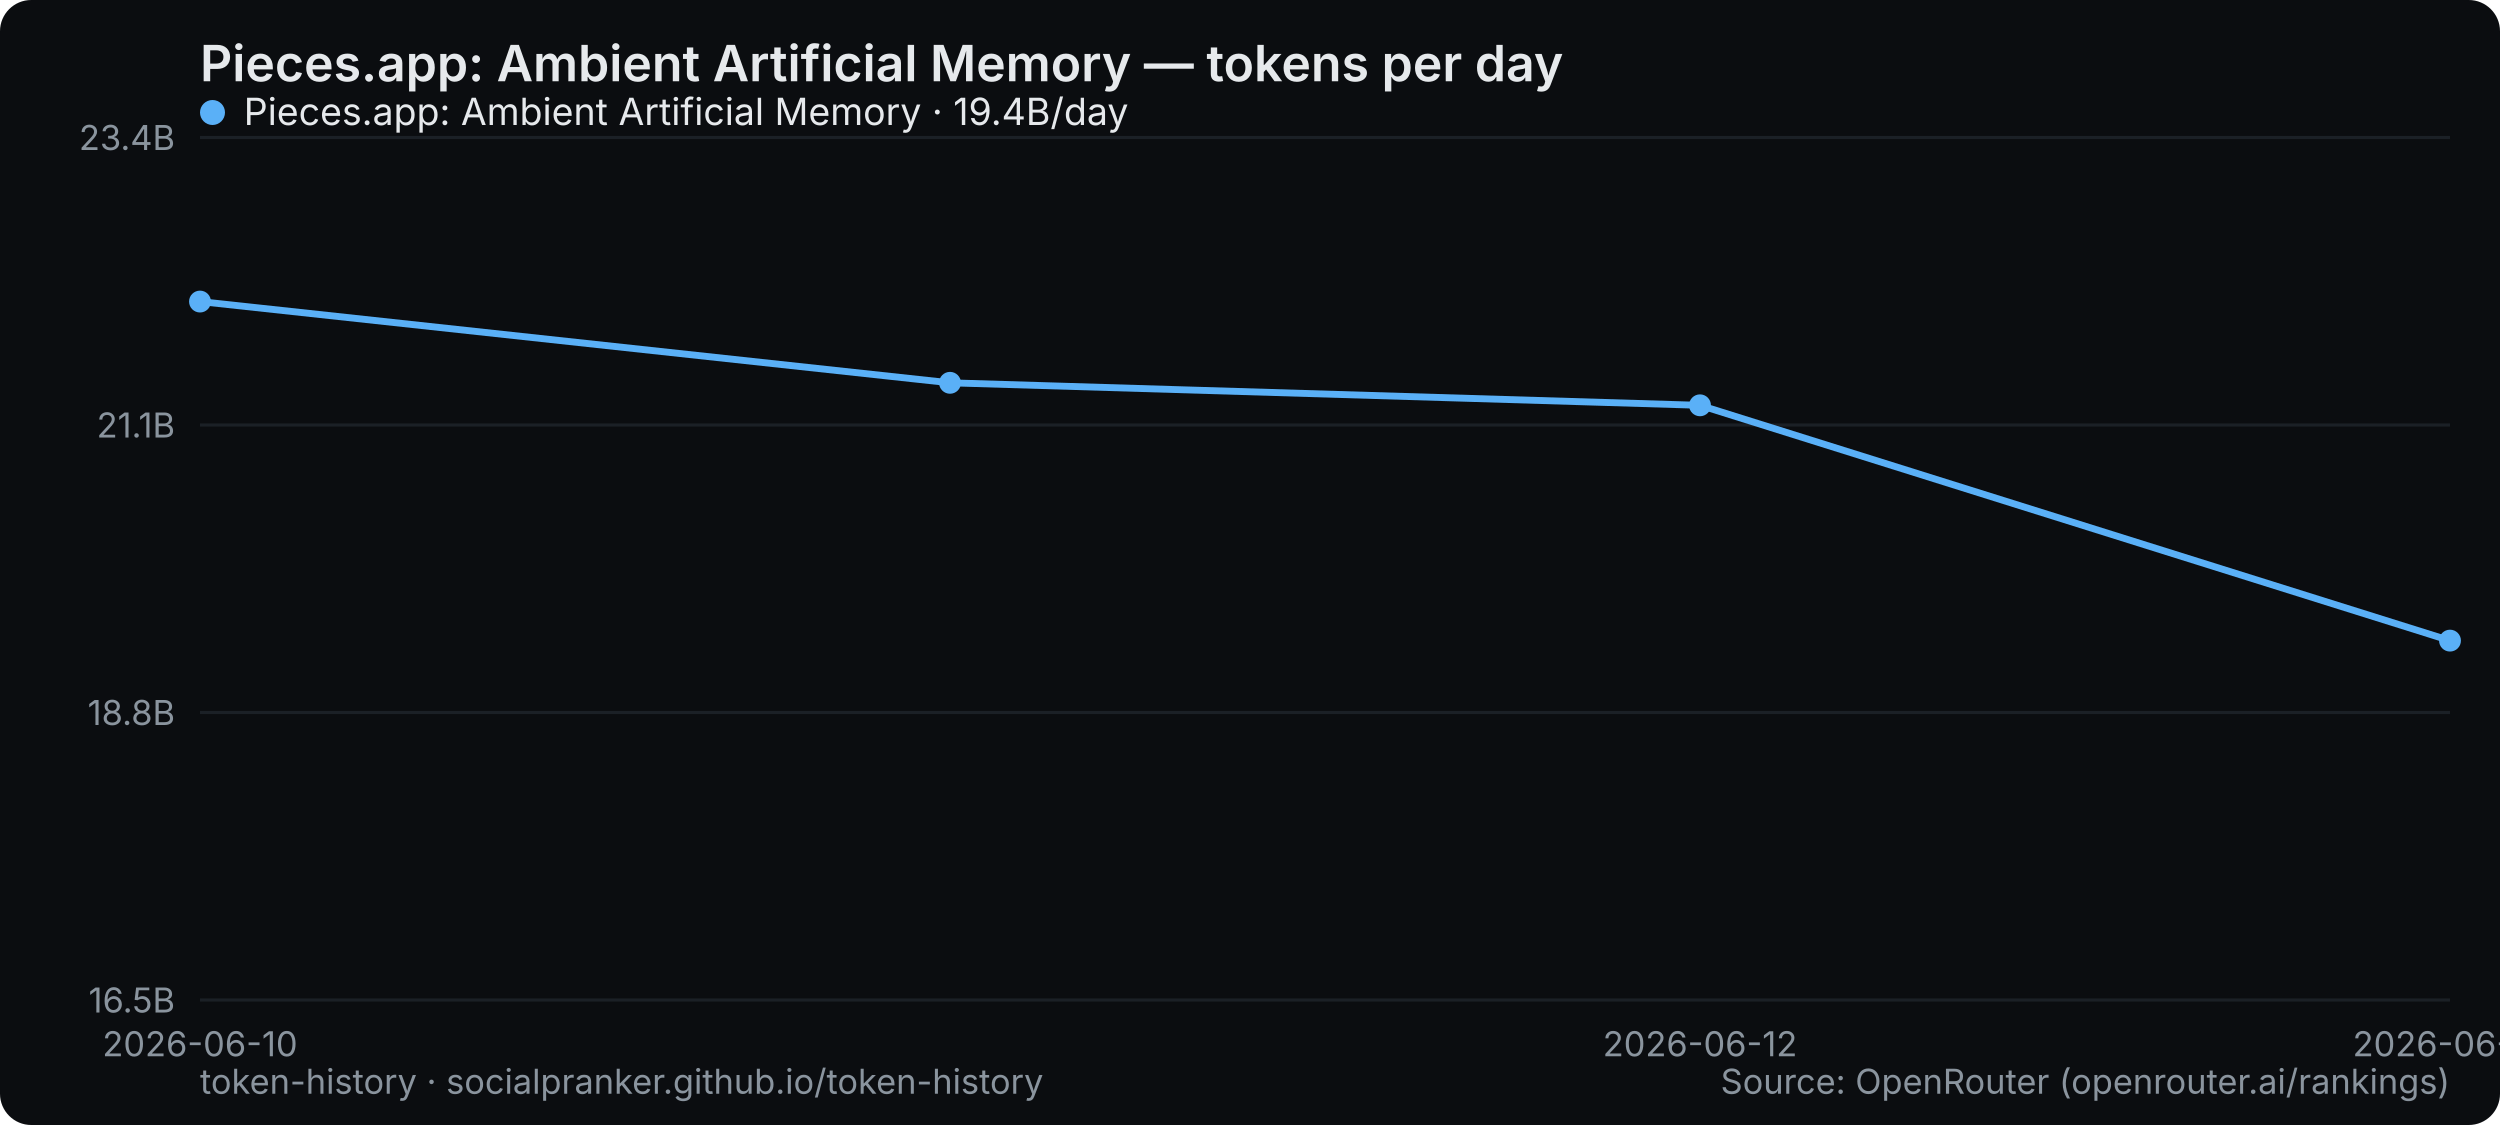
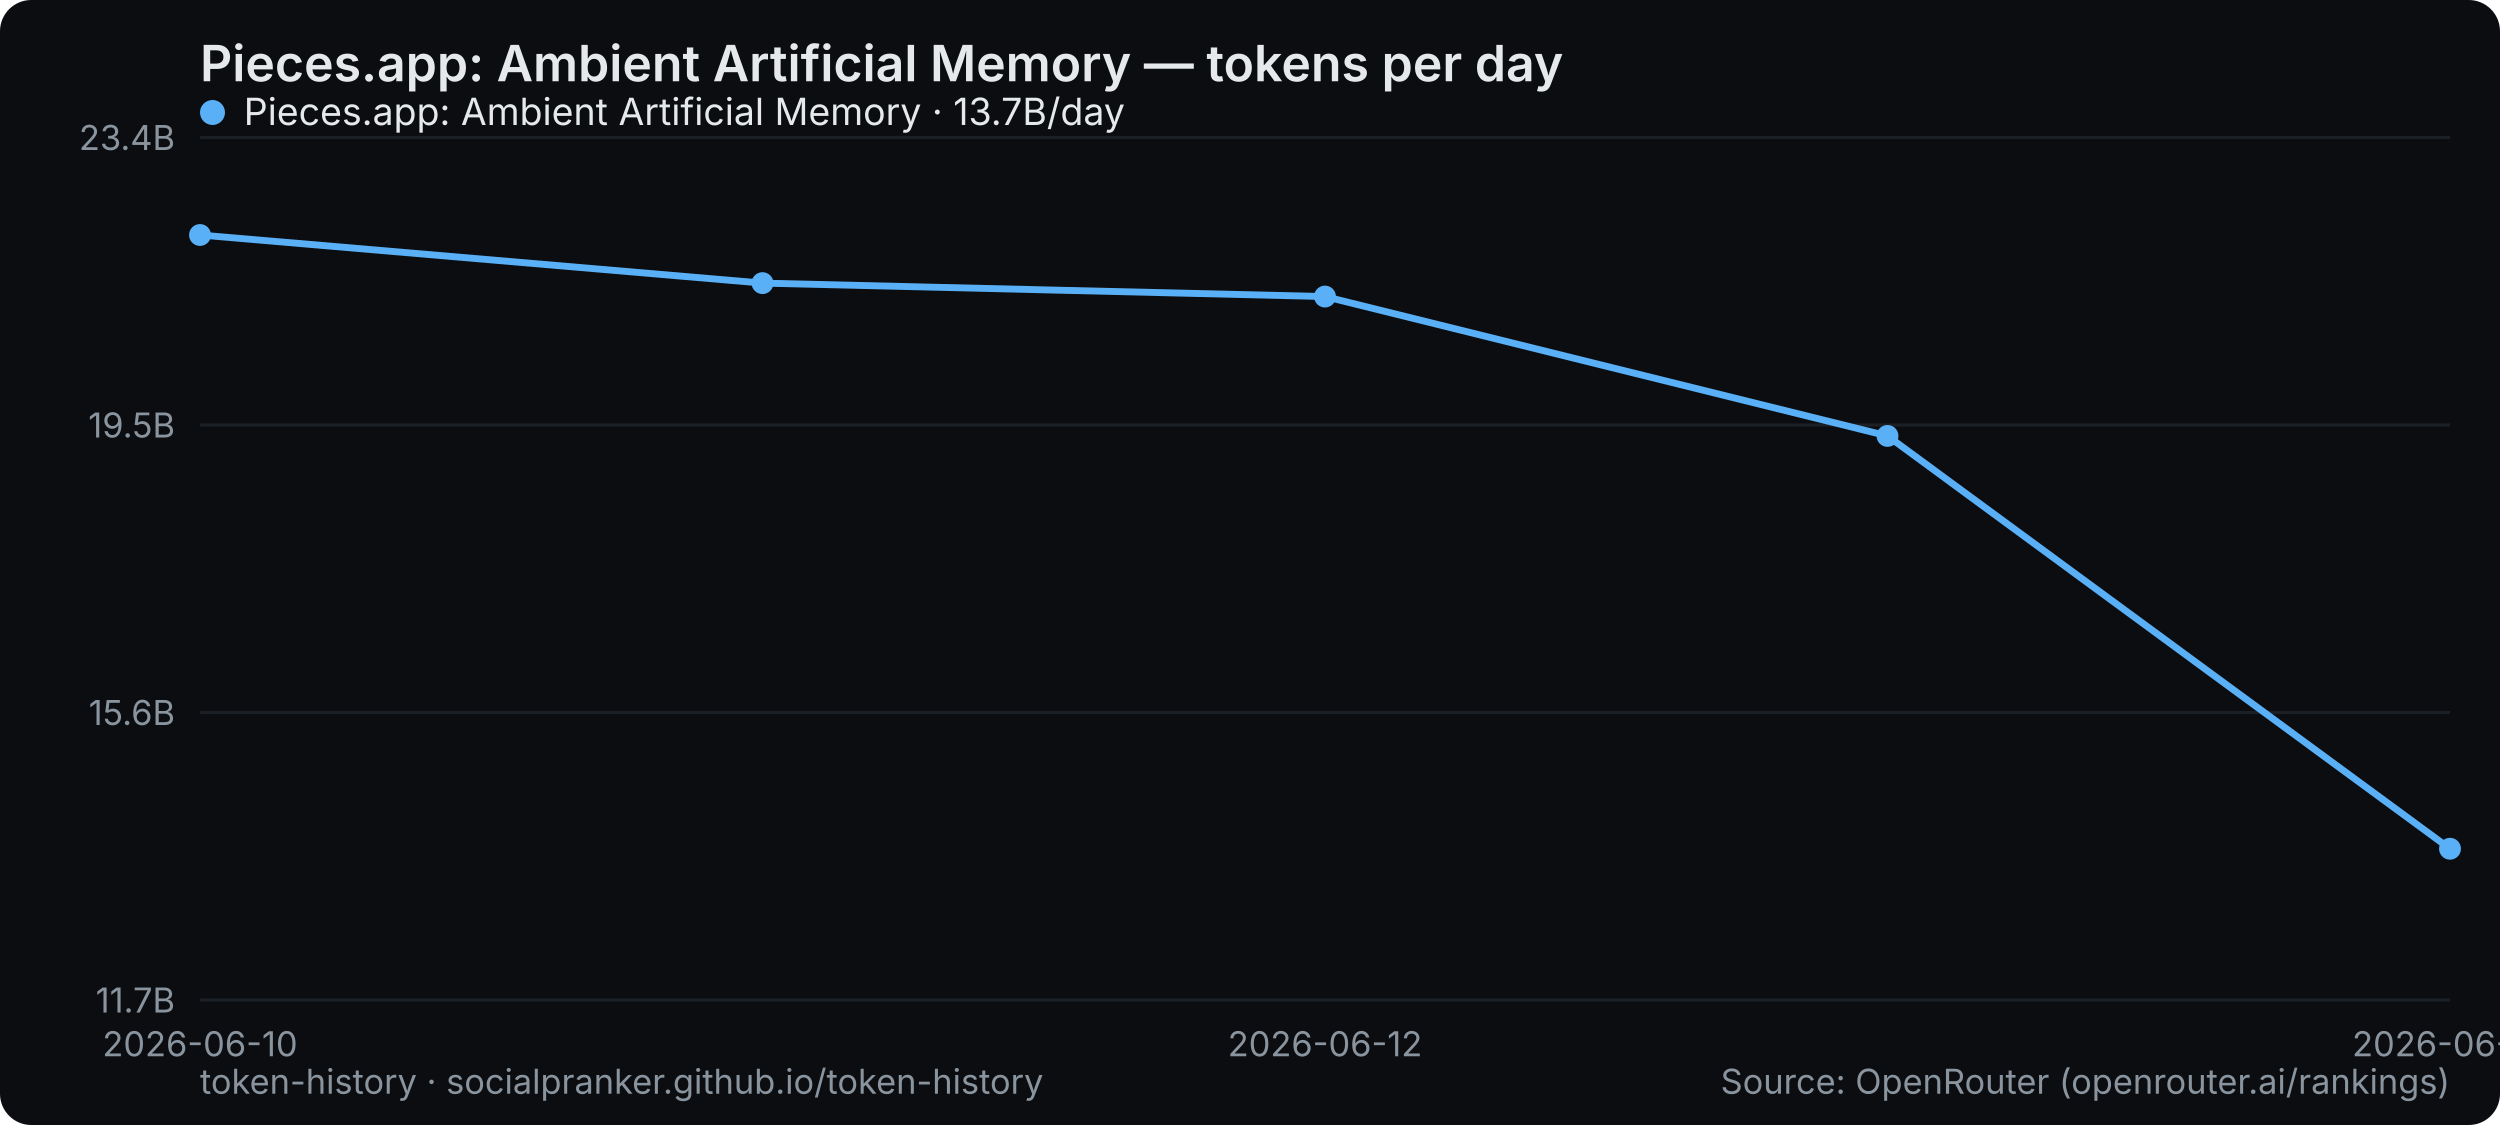
<svg xmlns="http://www.w3.org/2000/svg" width="800" height="360" viewBox="0 0 800 360" role="img" aria-label="Pieces.app: Ambient Artificial Memory — tokens per day">
  <rect width="800" height="360" rx="10" fill="#0b0d10" />
  <text x="64" y="26" font-family="system-ui,-apple-system,Segoe UI,sans-serif" font-size="16" font-weight="600" fill="#e6e9ec">Pieces.app: Ambient Artificial Memory — tokens per day</text>
  <line x1="64" y1="320" x2="784" y2="320" stroke="#1b2026" stroke-width="1" />
-   <text x="56" y="324" text-anchor="end" font-family="system-ui,-apple-system,Segoe UI,sans-serif" font-size="11" fill="#8a949e">16.5B</text>
+   <text x="56" y="324" text-anchor="end" font-family="system-ui,-apple-system,Segoe UI,sans-serif" font-size="11" fill="#8a949e">11.7B</text>
  <line x1="64" y1="228" x2="784" y2="228" stroke="#1b2026" stroke-width="1" />
-   <text x="56" y="232" text-anchor="end" font-family="system-ui,-apple-system,Segoe UI,sans-serif" font-size="11" fill="#8a949e">18.8B</text>
+   <text x="56" y="232" text-anchor="end" font-family="system-ui,-apple-system,Segoe UI,sans-serif" font-size="11" fill="#8a949e">15.6B</text>
  <line x1="64" y1="136" x2="784" y2="136" stroke="#1b2026" stroke-width="1" />
-   <text x="56" y="140" text-anchor="end" font-family="system-ui,-apple-system,Segoe UI,sans-serif" font-size="11" fill="#8a949e">21.1B</text>
+   <text x="56" y="140" text-anchor="end" font-family="system-ui,-apple-system,Segoe UI,sans-serif" font-size="11" fill="#8a949e">19.5B</text>
  <line x1="64" y1="44" x2="784" y2="44" stroke="#1b2026" stroke-width="1" />
  <text x="56" y="48" text-anchor="end" font-family="system-ui,-apple-system,Segoe UI,sans-serif" font-size="11" fill="#8a949e">23.4B</text>
  <text x="64" y="338" text-anchor="middle" font-family="system-ui,-apple-system,Segoe UI,sans-serif" font-size="11" fill="#8a949e">2026-06-10</text>
-   <text x="544" y="338" text-anchor="middle" font-family="system-ui,-apple-system,Segoe UI,sans-serif" font-size="11" fill="#8a949e">2026-06-12</text>
-   <text x="784" y="338" text-anchor="middle" font-family="system-ui,-apple-system,Segoe UI,sans-serif" font-size="11" fill="#8a949e">2026-06-13</text>
-   <polyline points="64.0,96.5 304.0,122.5 544.0,129.7 784.0,205.0" fill="none" stroke="#5ab0f7" stroke-width="2.2" stroke-linejoin="round" stroke-linecap="round" />
-   <circle cx="64.0" cy="96.5" r="3.5" fill="#5ab0f7" />
-   <circle cx="304.0" cy="122.5" r="3.5" fill="#5ab0f7" />
-   <circle cx="544.0" cy="129.7" r="3.5" fill="#5ab0f7" />
-   <circle cx="784.0" cy="205.0" r="3.5" fill="#5ab0f7" />
+   <text x="424" y="338" text-anchor="middle" font-family="system-ui,-apple-system,Segoe UI,sans-serif" font-size="11" fill="#8a949e">2026-06-12</text>
+   <text x="784" y="338" text-anchor="middle" font-family="system-ui,-apple-system,Segoe UI,sans-serif" font-size="11" fill="#8a949e">2026-06-14</text>
+   <polyline points="64.0,75.2 244.0,90.6 424.0,94.9 604.0,139.5 784.0,271.6" fill="none" stroke="#5ab0f7" stroke-width="2.2" stroke-linejoin="round" stroke-linecap="round" />
+   <circle cx="64.0" cy="75.2" r="3.5" fill="#5ab0f7" />
+   <circle cx="244.0" cy="90.6" r="3.5" fill="#5ab0f7" />
+   <circle cx="424.0" cy="94.9" r="3.5" fill="#5ab0f7" />
+   <circle cx="604.0" cy="139.5" r="3.5" fill="#5ab0f7" />
+   <circle cx="784.0" cy="271.6" r="3.5" fill="#5ab0f7" />
  <g font-family="system-ui,-apple-system,Segoe UI,sans-serif" font-size="12">
    <circle cx="68" cy="36" r="4" fill="#5ab0f7" />
-     <text x="78" y="40" fill="#e6e9ec">Pieces.app: Ambient Artificial Memory · 19.4B/day</text>
+     <text x="78" y="40" fill="#e6e9ec">Pieces.app: Ambient Artificial Memory · 13.7B/day</text>
  </g>
  <text x="64" y="350" font-family="system-ui,-apple-system,Segoe UI,sans-serif" font-size="11" fill="#8a949e">token-history · socialpranker.github.io/token-history</text>
  <text x="784" y="350" text-anchor="end" font-family="system-ui,-apple-system,Segoe UI,sans-serif" font-size="11" fill="#8a949e">Source: OpenRouter (openrouter.ai/rankings)</text>
</svg>
